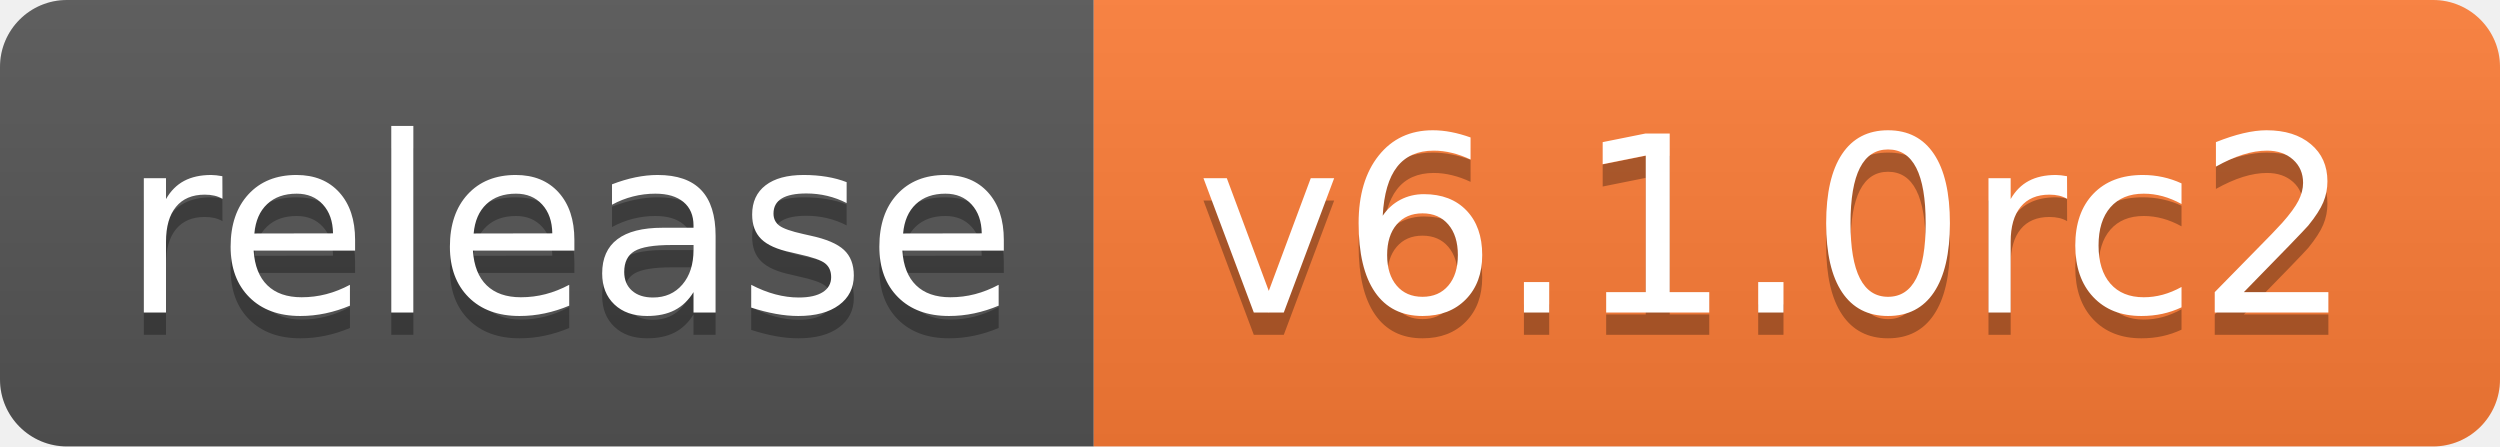
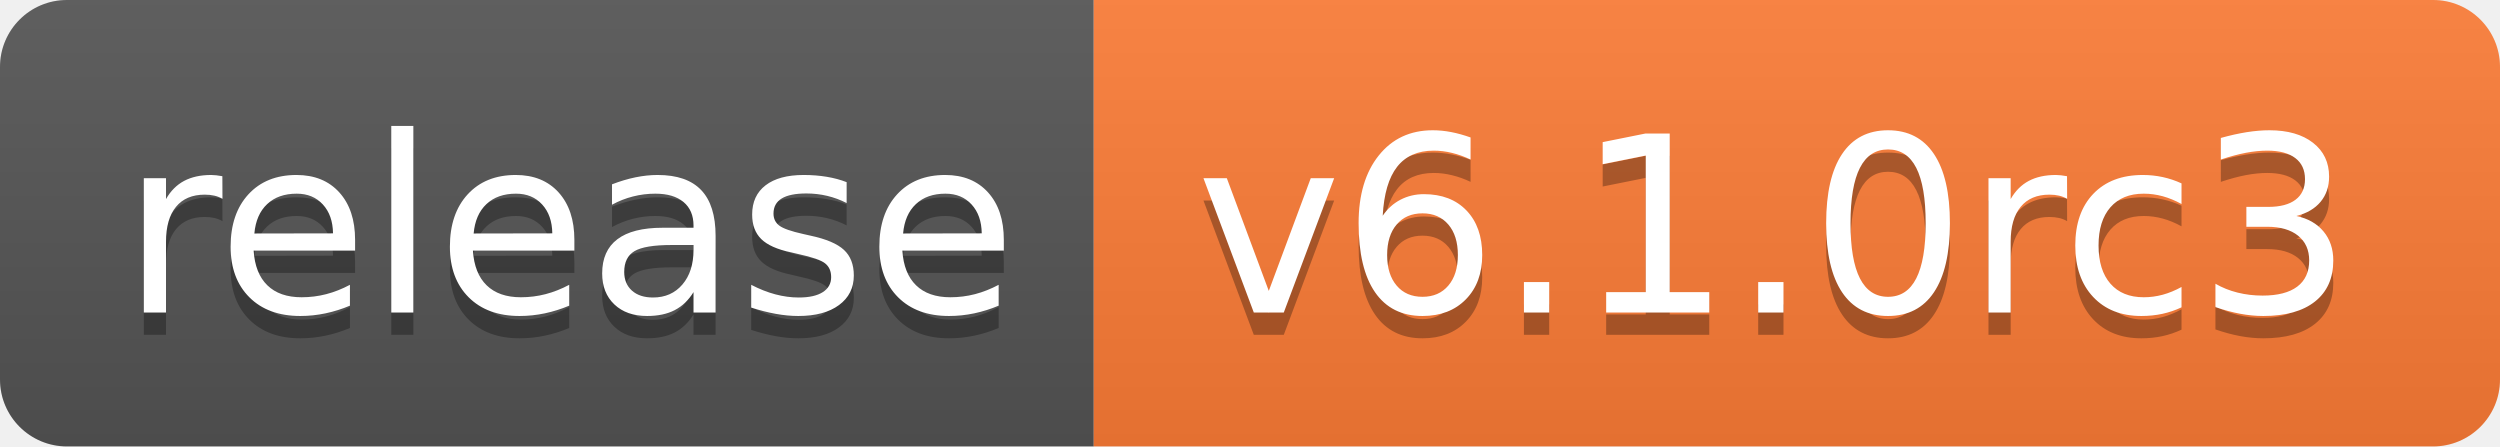
- <svg xmlns="http://www.w3.org/2000/svg" width="112" height="20" role="img" aria-label="release: v6.1.0rc2">
+ <svg xmlns="http://www.w3.org/2000/svg" width="112" height="20" role="img" aria-label="release: v6.1.0rc3">
  <linearGradient id="s" x2="0" y2="100%">
    <stop offset="0" stop-color="#bbb" stop-opacity=".1" />
    <stop offset="1" stop-opacity=".1" />
  </linearGradient>
  <clipPath id="r">
    <rect width="112" height="20" rx="3" fill="#fff" />
  </clipPath>
  <g clip-path="url(#r)">
    <rect width="49" height="20" fill="#555" />
    <rect x="49" width="63" height="20" fill="#fe7d37" />
    <rect width="112" height="20" fill="url(#s)" />
  </g>
  <g fill="#fff" text-anchor="middle" font-family="Verdana,Geneva,DejaVu Sans,sans-serif" text-rendering="geometricPrecision" font-size="110">
    <text aria-hidden="true" x="255" y="150" fill="#010101" fill-opacity=".3" transform="scale(.1)" textLength="390">release</text>
    <text x="255" y="140" transform="scale(.1)" fill="#fff" textLength="390">release</text>
-     <text aria-hidden="true" x="795" y="150" fill="#010101" fill-opacity=".3" transform="scale(.1)" textLength="530">v6.1.0rc2</text>
-     <text x="795" y="140" transform="scale(.1)" fill="#fff" textLength="530">v6.1.0rc2</text>
+     <text aria-hidden="true" x="795" y="150" fill="#010101" fill-opacity=".3" transform="scale(.1)" textLength="530">v6.1.0rc3</text>
+     <text x="795" y="140" transform="scale(.1)" fill="#fff" textLength="530">v6.1.0rc3</text>
  </g>
</svg>
